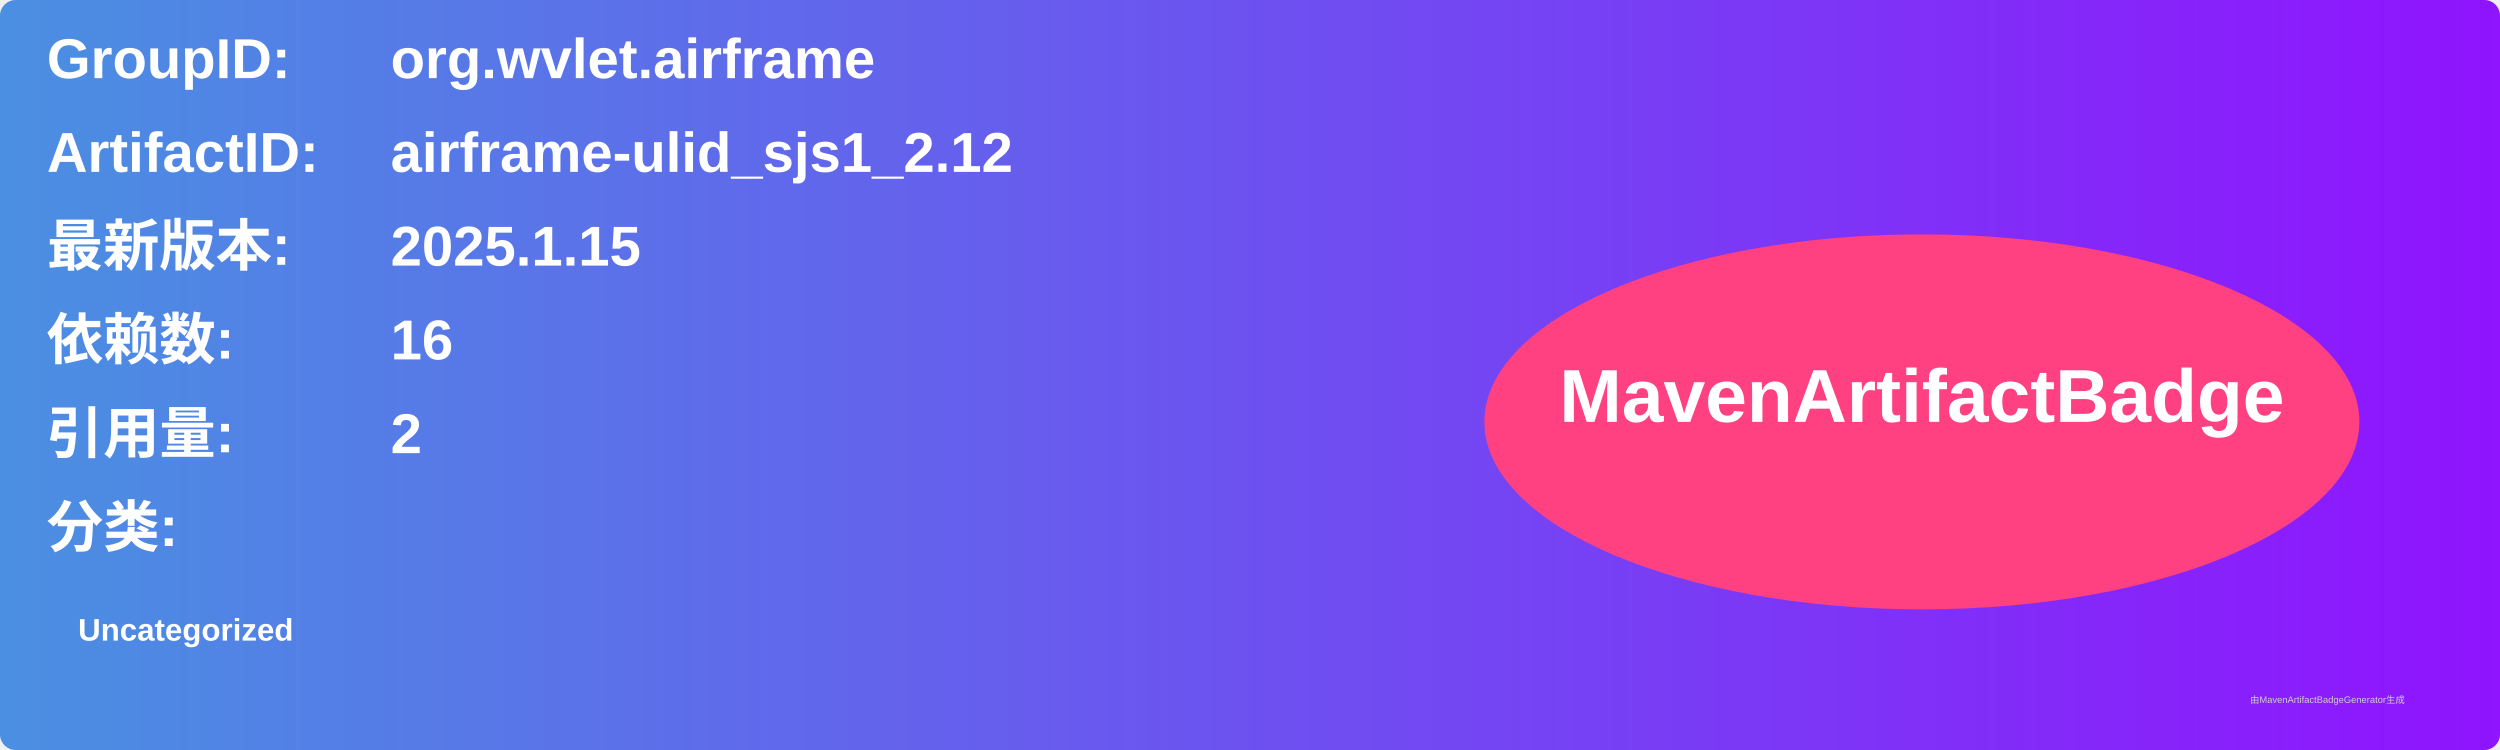
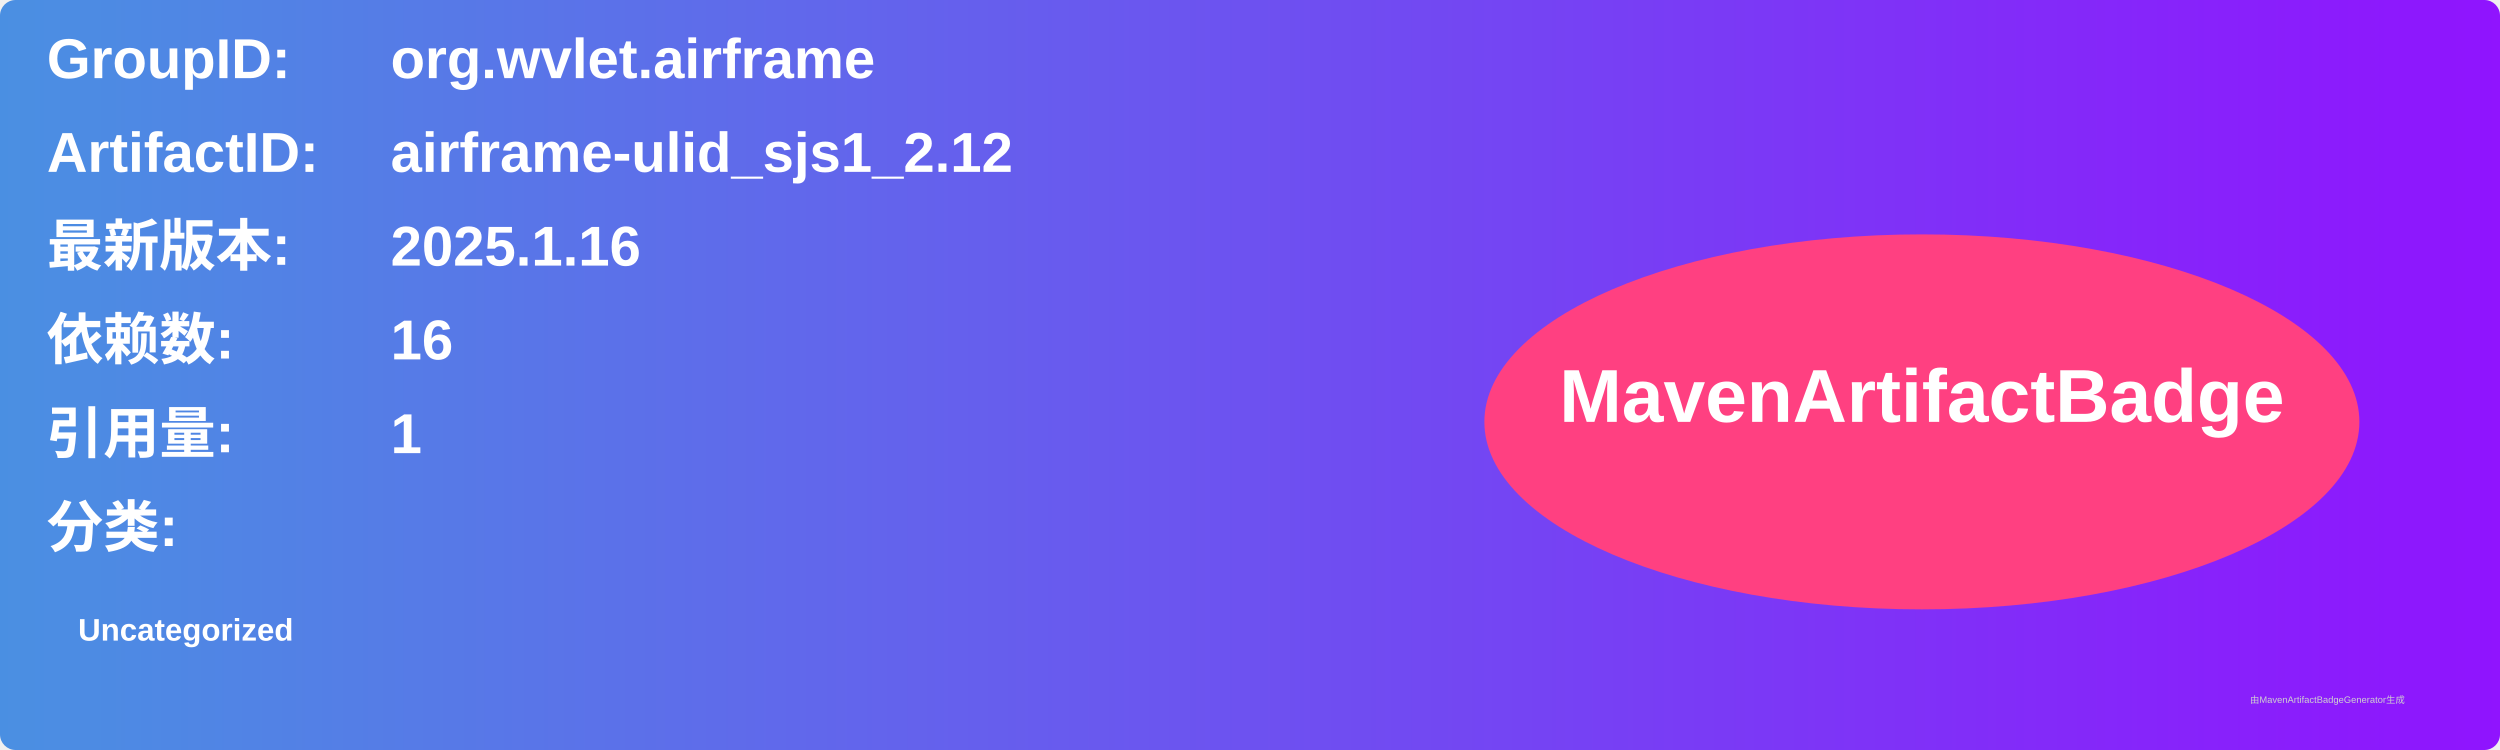
<svg xmlns="http://www.w3.org/2000/svg" width="800" height="240" viewBox="0 0 800 240">
  <linearGradient id="grad" x1="0%" y1="0%" x2="100%" y2="0%">
    <stop offset="0%" stop-color="#4a90e2" />
    <stop offset="100%" stop-color="#9013fe" />
  </linearGradient>
  <rect width="100%" height="100%" rx="5" ry="5" fill="url(#grad)" />
  <g transform="translate(15, 15)">
    <text x="0" y="10" font-family="Arial" font-size="18" fill="white" font-weight="bold" width="260">GroupID:</text>
    <text x="110" y="10" font-family="Arial" font-size="18" fill="white" font-weight="bold" width="460">org.wvlet.airframe</text>
    <text x="0" y="40" font-family="Arial" font-size="18" fill="white" font-weight="bold" width="260">ArtifactID:</text>
    <text x="110" y="40" font-family="Arial" font-size="18" fill="white" font-weight="bold" width="460">airframe-ulid_sjs1_2.12</text>
    <text x="0" y="70" font-family="Arial" font-size="18" fill="white" font-weight="bold">最新版本:</text>
    <text x="110" y="70" font-family="Arial" font-size="18" fill="white" font-weight="bold">
-       <tspan font-weight="bold">2025.1.15</tspan>
+       <tspan font-weight="bold">2025.1.16</tspan>
    </text>
    <text x="0" y="100" font-family="Arial" font-size="18" fill="white" font-weight="bold">依赖数: </text>
    <text x="110" y="100" font-family="Arial" font-size="18" fill="white">
      <tspan font-weight="bold">16</tspan>
    </text>
    <text x="0" y="130" font-family="Arial" font-size="18" fill="white" font-weight="bold">引用量: </text>
    <text x="110" y="130" font-family="Arial" font-size="18" fill="white">
-       <tspan font-weight="bold">2</tspan>
+       <tspan font-weight="bold">1</tspan>
    </text>
    <text x="0" y="160" font-family="Arial" font-size="18" fill="white" font-weight="bold">分类:</text>
    <text x="10" y="190" font-family="Arial" font-size="10" fill="white">
      <tspan font-weight="bold">Uncategorized</tspan>
    </text>
    <ellipse cx="600" cy="120" rx="140" ry="60" fill="#ff4081" />
    <text x="600" y="120" text-anchor="middle" font-family="Arial" font-size="24" fill="white" font-weight="bold">MavenArtifactBadge</text>
  </g>
  <text x="720" y="225" font-family="Arial" font-size="3" fill="#d0d0d0">由MavenArtifactBadgeGenerator生成</text>
</svg>
